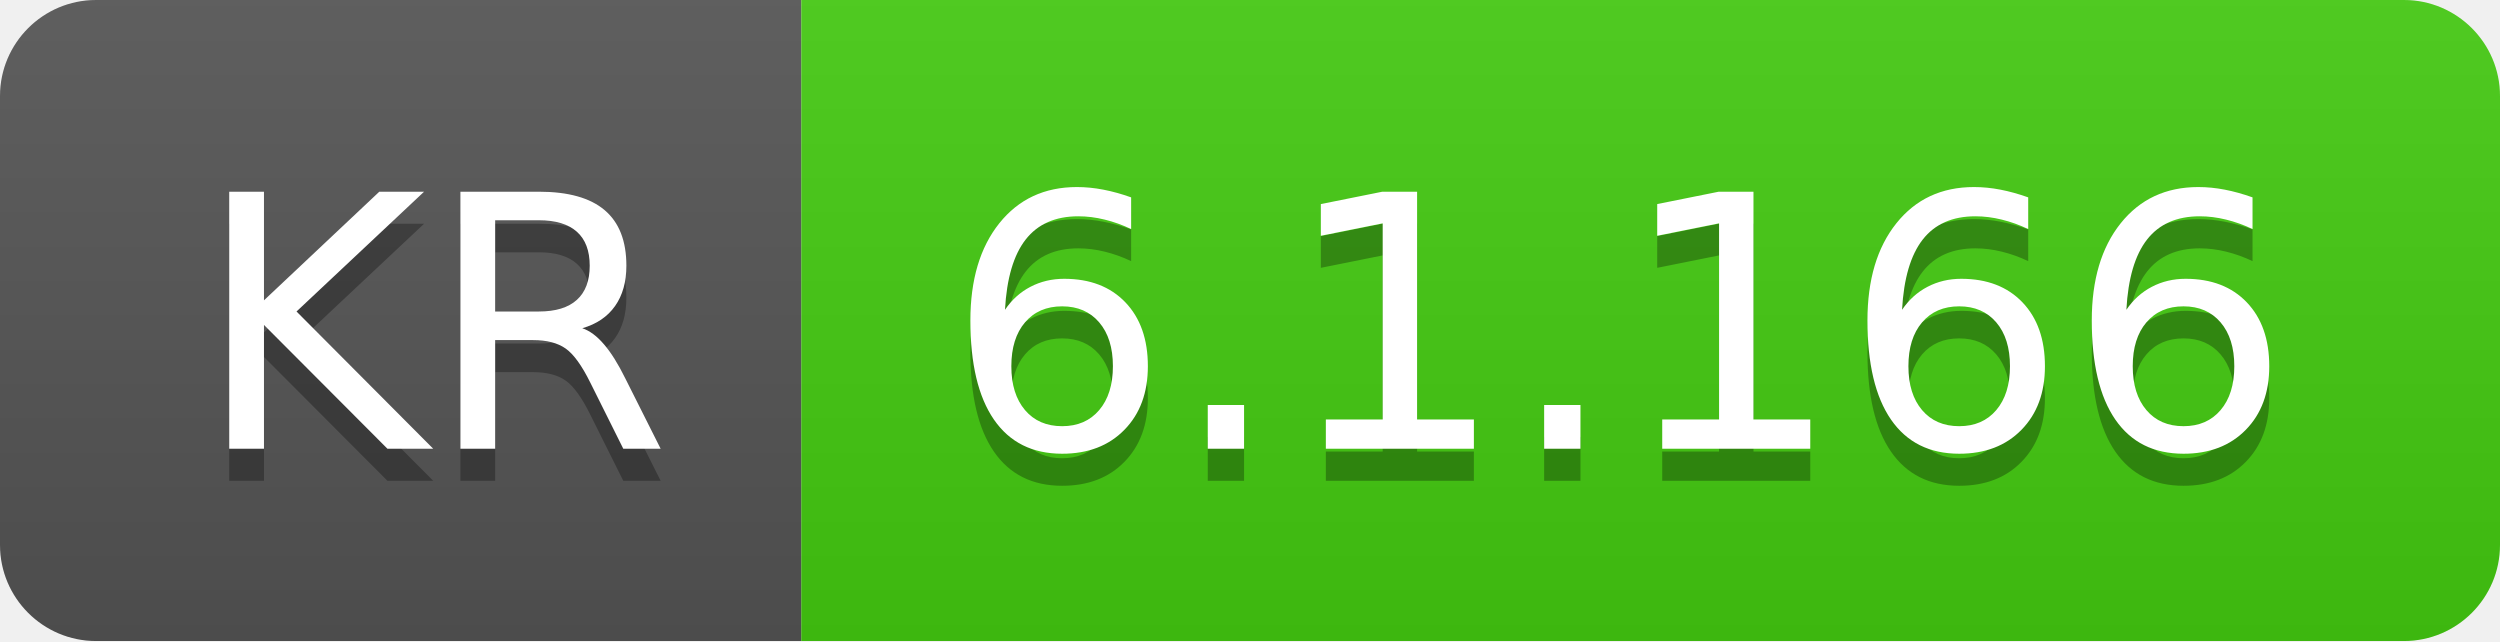
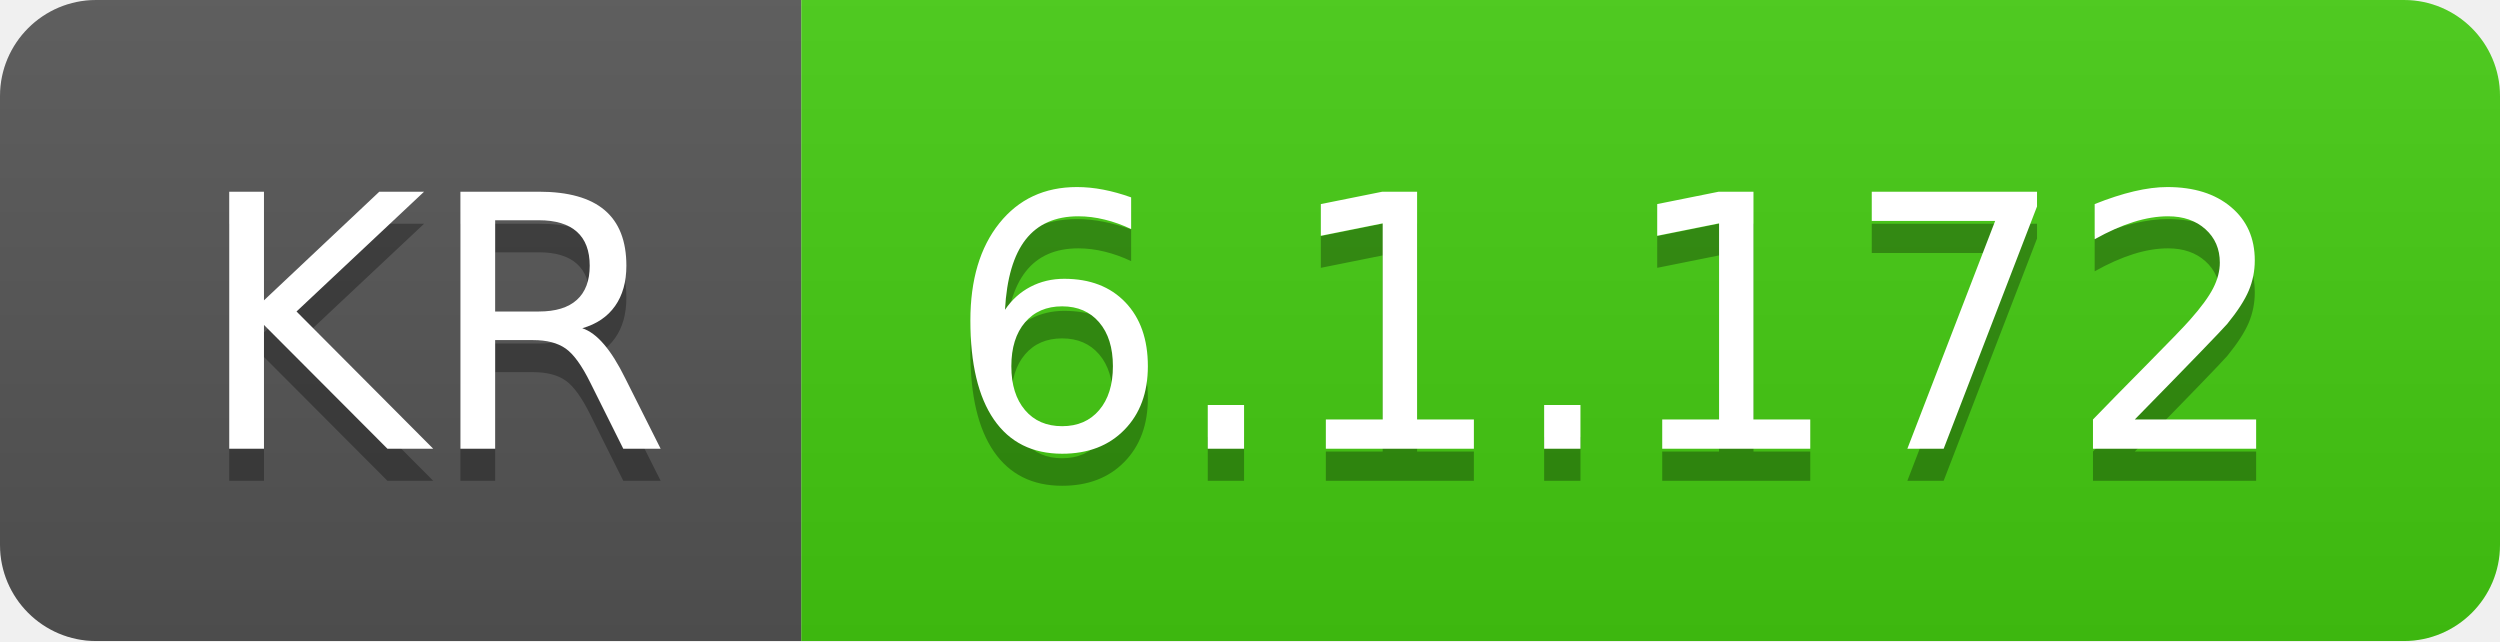
- <svg xmlns="http://www.w3.org/2000/svg" width="78" height="20" role="img" aria-label="KR: 6.1.166">
+ <svg xmlns="http://www.w3.org/2000/svg" width="78" height="20" role="img" aria-label="KR: 6.1.172">
  <linearGradient id="s" x2="0" y2="100%">
    <stop offset="0" stop-color="#bbb" stop-opacity=".1" />
    <stop offset="1" stop-opacity=".1" />
  </linearGradient>
  <clipPath id="r">
    <rect width="78" height="20" rx="3" fill="#fff" />
  </clipPath>
  <g clip-path="url(#r)">
    <rect width="25" height="20" fill="#555" />
    <rect x="25" width="53" height="20" fill="#4c1" />
    <rect width="78" height="20" fill="url(#s)" />
  </g>
  <g fill="#fff" text-anchor="middle" font-family="Verdana,Geneva,DejaVu Sans,sans-serif" text-rendering="geometricPrecision" font-size="110">
    <text aria-hidden="true" x="135" y="150" fill="#010101" fill-opacity=".3" transform="scale(.1)" textLength="150">KR</text>
    <text x="135" y="140" transform="scale(.1)" fill="#fff" textLength="150">KR</text>
-     <text aria-hidden="true" x="505" y="150" fill="#010101" fill-opacity=".3" transform="scale(.1)" textLength="430">6.1.166</text>
-     <text x="505" y="140" transform="scale(.1)" fill="#fff" textLength="430">6.1.166</text>
+     <text aria-hidden="true" x="505" y="150" fill="#010101" fill-opacity=".3" transform="scale(.1)" textLength="430">6.1.172</text>
+     <text x="505" y="140" transform="scale(.1)" fill="#fff" textLength="430">6.1.172</text>
  </g>
</svg>
